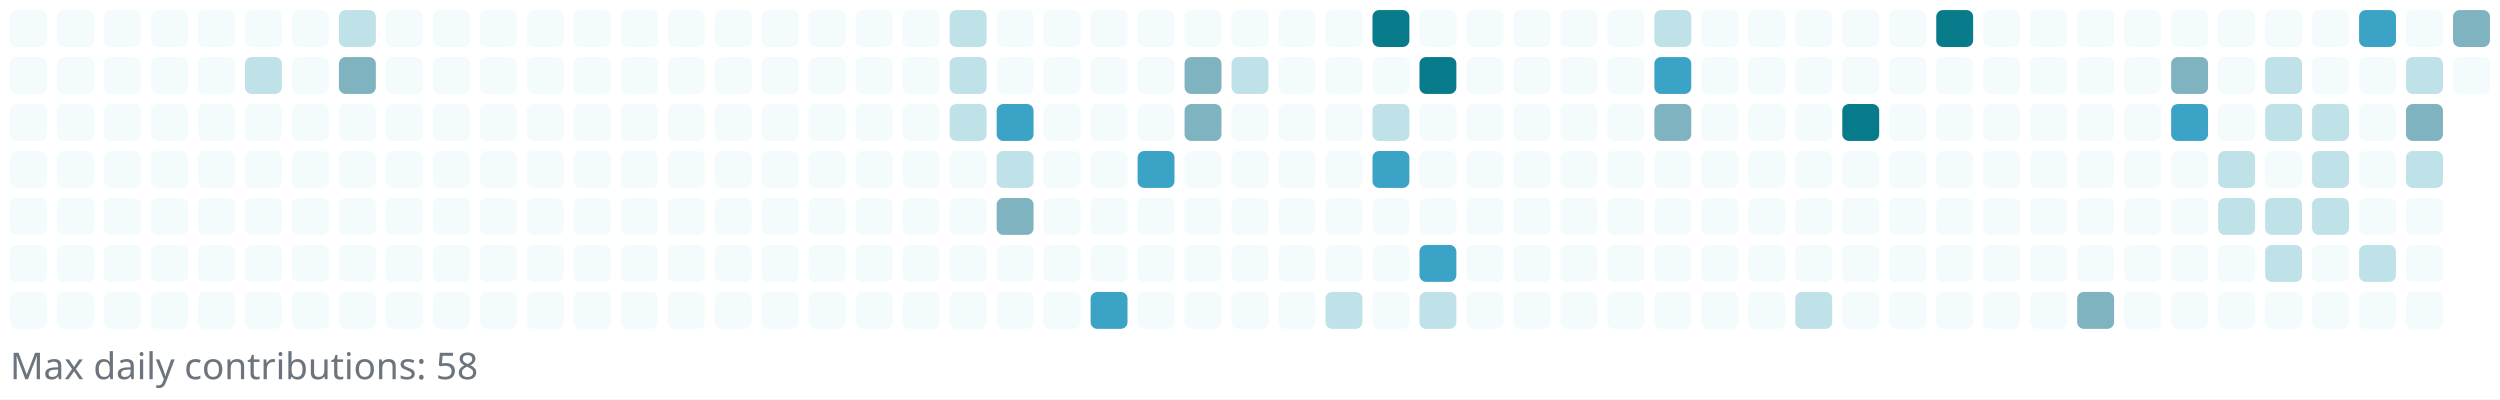
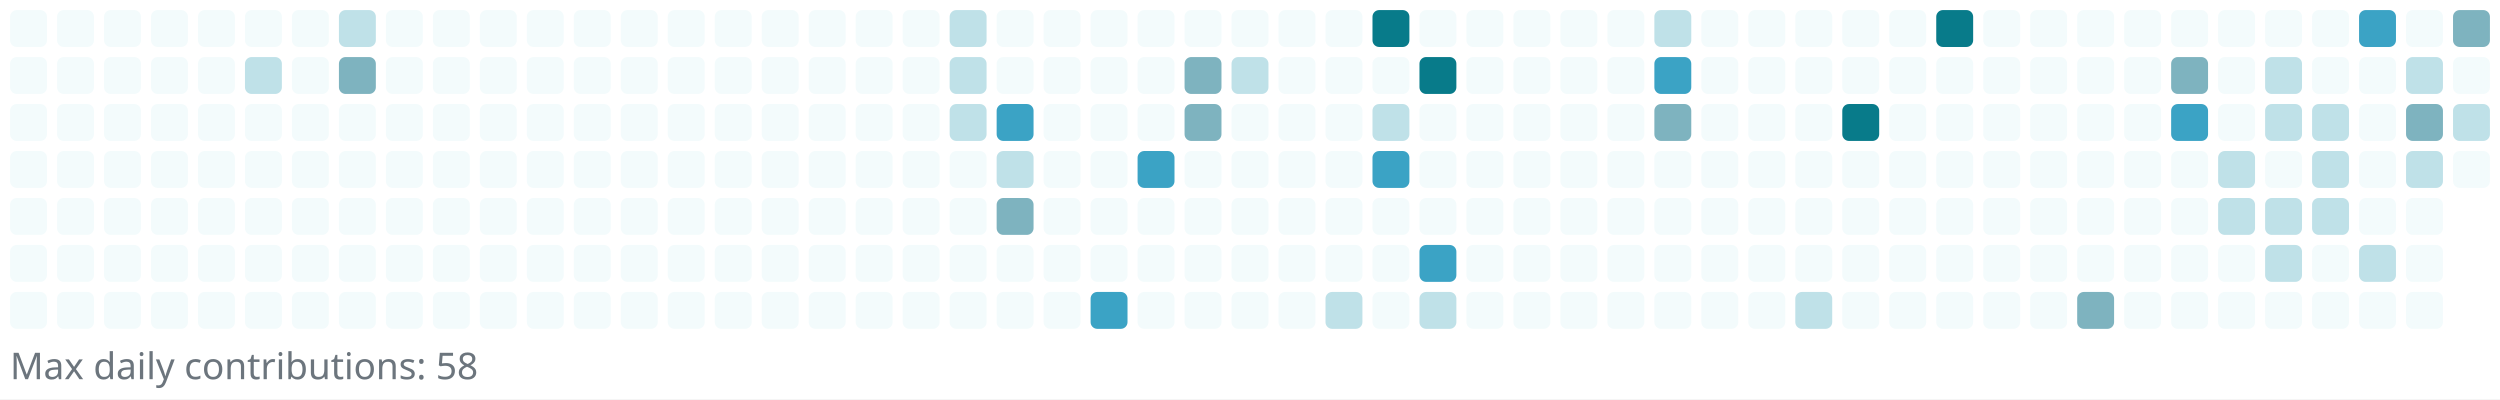
<svg xmlns="http://www.w3.org/2000/svg" width="745" height="119" viewBox="0 0 745 119" role="img" aria-label="Reotech736 contributions">
  <rect x="0" y="0" width="745" height="119" fill="white" />
  <g>
    <rect x="3" y="3" width="11" height="11" rx="2" ry="2" fill="#f3fbfc" />
    <rect x="3" y="17" width="11" height="11" rx="2" ry="2" fill="#f3fbfc" />
    <rect x="3" y="31" width="11" height="11" rx="2" ry="2" fill="#f3fbfc" />
    <rect x="3" y="45" width="11" height="11" rx="2" ry="2" fill="#f3fbfc" />
    <rect x="3" y="59" width="11" height="11" rx="2" ry="2" fill="#f3fbfc" />
    <rect x="3" y="73" width="11" height="11" rx="2" ry="2" fill="#f3fbfc" />
    <rect x="3" y="87" width="11" height="11" rx="2" ry="2" fill="#f3fbfc" />
    <rect x="17" y="3" width="11" height="11" rx="2" ry="2" fill="#f3fbfc" />
    <rect x="17" y="17" width="11" height="11" rx="2" ry="2" fill="#f3fbfc" />
    <rect x="17" y="31" width="11" height="11" rx="2" ry="2" fill="#f3fbfc" />
    <rect x="17" y="45" width="11" height="11" rx="2" ry="2" fill="#f3fbfc" />
    <rect x="17" y="59" width="11" height="11" rx="2" ry="2" fill="#f3fbfc" />
    <rect x="17" y="73" width="11" height="11" rx="2" ry="2" fill="#f3fbfc" />
    <rect x="17" y="87" width="11" height="11" rx="2" ry="2" fill="#f3fbfc" />
    <rect x="31" y="3" width="11" height="11" rx="2" ry="2" fill="#f3fbfc" />
    <rect x="31" y="17" width="11" height="11" rx="2" ry="2" fill="#f3fbfc" />
    <rect x="31" y="31" width="11" height="11" rx="2" ry="2" fill="#f3fbfc" />
    <rect x="31" y="45" width="11" height="11" rx="2" ry="2" fill="#f3fbfc" />
    <rect x="31" y="59" width="11" height="11" rx="2" ry="2" fill="#f3fbfc" />
    <rect x="31" y="73" width="11" height="11" rx="2" ry="2" fill="#f3fbfc" />
    <rect x="31" y="87" width="11" height="11" rx="2" ry="2" fill="#f3fbfc" />
    <rect x="45" y="3" width="11" height="11" rx="2" ry="2" fill="#f3fbfc" />
    <rect x="45" y="17" width="11" height="11" rx="2" ry="2" fill="#f3fbfc" />
    <rect x="45" y="31" width="11" height="11" rx="2" ry="2" fill="#f3fbfc" />
    <rect x="45" y="45" width="11" height="11" rx="2" ry="2" fill="#f3fbfc" />
    <rect x="45" y="59" width="11" height="11" rx="2" ry="2" fill="#f3fbfc" />
    <rect x="45" y="73" width="11" height="11" rx="2" ry="2" fill="#f3fbfc" />
    <rect x="45" y="87" width="11" height="11" rx="2" ry="2" fill="#f3fbfc" />
    <rect x="59" y="3" width="11" height="11" rx="2" ry="2" fill="#f3fbfc" />
    <rect x="59" y="17" width="11" height="11" rx="2" ry="2" fill="#f3fbfc" />
    <rect x="59" y="31" width="11" height="11" rx="2" ry="2" fill="#f3fbfc" />
    <rect x="59" y="45" width="11" height="11" rx="2" ry="2" fill="#f3fbfc" />
    <rect x="59" y="59" width="11" height="11" rx="2" ry="2" fill="#f3fbfc" />
    <rect x="59" y="73" width="11" height="11" rx="2" ry="2" fill="#f3fbfc" />
    <rect x="59" y="87" width="11" height="11" rx="2" ry="2" fill="#f3fbfc" />
    <rect x="73" y="3" width="11" height="11" rx="2" ry="2" fill="#f3fbfc" />
    <rect x="73" y="17" width="11" height="11" rx="2" ry="2" fill="#bfe1e8" />
    <rect x="73" y="31" width="11" height="11" rx="2" ry="2" fill="#f3fbfc" />
    <rect x="73" y="45" width="11" height="11" rx="2" ry="2" fill="#f3fbfc" />
    <rect x="73" y="59" width="11" height="11" rx="2" ry="2" fill="#f3fbfc" />
    <rect x="73" y="73" width="11" height="11" rx="2" ry="2" fill="#f3fbfc" />
    <rect x="73" y="87" width="11" height="11" rx="2" ry="2" fill="#f3fbfc" />
    <rect x="87" y="3" width="11" height="11" rx="2" ry="2" fill="#f3fbfc" />
    <rect x="87" y="17" width="11" height="11" rx="2" ry="2" fill="#f3fbfc" />
    <rect x="87" y="31" width="11" height="11" rx="2" ry="2" fill="#f3fbfc" />
    <rect x="87" y="45" width="11" height="11" rx="2" ry="2" fill="#f3fbfc" />
    <rect x="87" y="59" width="11" height="11" rx="2" ry="2" fill="#f3fbfc" />
    <rect x="87" y="73" width="11" height="11" rx="2" ry="2" fill="#f3fbfc" />
    <rect x="87" y="87" width="11" height="11" rx="2" ry="2" fill="#f3fbfc" />
    <rect x="101" y="3" width="11" height="11" rx="2" ry="2" fill="#bfe1e8" />
    <rect x="101" y="17" width="11" height="11" rx="2" ry="2" fill="#7eb3bf" />
    <rect x="101" y="31" width="11" height="11" rx="2" ry="2" fill="#f3fbfc" />
    <rect x="101" y="45" width="11" height="11" rx="2" ry="2" fill="#f3fbfc" />
    <rect x="101" y="59" width="11" height="11" rx="2" ry="2" fill="#f3fbfc" />
    <rect x="101" y="73" width="11" height="11" rx="2" ry="2" fill="#f3fbfc" />
    <rect x="101" y="87" width="11" height="11" rx="2" ry="2" fill="#f3fbfc" />
    <rect x="115" y="3" width="11" height="11" rx="2" ry="2" fill="#f3fbfc" />
    <rect x="115" y="17" width="11" height="11" rx="2" ry="2" fill="#f3fbfc" />
    <rect x="115" y="31" width="11" height="11" rx="2" ry="2" fill="#f3fbfc" />
    <rect x="115" y="45" width="11" height="11" rx="2" ry="2" fill="#f3fbfc" />
    <rect x="115" y="59" width="11" height="11" rx="2" ry="2" fill="#f3fbfc" />
    <rect x="115" y="73" width="11" height="11" rx="2" ry="2" fill="#f3fbfc" />
    <rect x="115" y="87" width="11" height="11" rx="2" ry="2" fill="#f3fbfc" />
    <rect x="129" y="3" width="11" height="11" rx="2" ry="2" fill="#f3fbfc" />
    <rect x="129" y="17" width="11" height="11" rx="2" ry="2" fill="#f3fbfc" />
    <rect x="129" y="31" width="11" height="11" rx="2" ry="2" fill="#f3fbfc" />
    <rect x="129" y="45" width="11" height="11" rx="2" ry="2" fill="#f3fbfc" />
    <rect x="129" y="59" width="11" height="11" rx="2" ry="2" fill="#f3fbfc" />
    <rect x="129" y="73" width="11" height="11" rx="2" ry="2" fill="#f3fbfc" />
    <rect x="129" y="87" width="11" height="11" rx="2" ry="2" fill="#f3fbfc" />
    <rect x="143" y="3" width="11" height="11" rx="2" ry="2" fill="#f3fbfc" />
    <rect x="143" y="17" width="11" height="11" rx="2" ry="2" fill="#f3fbfc" />
    <rect x="143" y="31" width="11" height="11" rx="2" ry="2" fill="#f3fbfc" />
    <rect x="143" y="45" width="11" height="11" rx="2" ry="2" fill="#f3fbfc" />
    <rect x="143" y="59" width="11" height="11" rx="2" ry="2" fill="#f3fbfc" />
    <rect x="143" y="73" width="11" height="11" rx="2" ry="2" fill="#f3fbfc" />
    <rect x="143" y="87" width="11" height="11" rx="2" ry="2" fill="#f3fbfc" />
    <rect x="157" y="3" width="11" height="11" rx="2" ry="2" fill="#f3fbfc" />
    <rect x="157" y="17" width="11" height="11" rx="2" ry="2" fill="#f3fbfc" />
    <rect x="157" y="31" width="11" height="11" rx="2" ry="2" fill="#f3fbfc" />
    <rect x="157" y="45" width="11" height="11" rx="2" ry="2" fill="#f3fbfc" />
    <rect x="157" y="59" width="11" height="11" rx="2" ry="2" fill="#f3fbfc" />
    <rect x="157" y="73" width="11" height="11" rx="2" ry="2" fill="#f3fbfc" />
    <rect x="157" y="87" width="11" height="11" rx="2" ry="2" fill="#f3fbfc" />
    <rect x="171" y="3" width="11" height="11" rx="2" ry="2" fill="#f3fbfc" />
    <rect x="171" y="17" width="11" height="11" rx="2" ry="2" fill="#f3fbfc" />
    <rect x="171" y="31" width="11" height="11" rx="2" ry="2" fill="#f3fbfc" />
    <rect x="171" y="45" width="11" height="11" rx="2" ry="2" fill="#f3fbfc" />
    <rect x="171" y="59" width="11" height="11" rx="2" ry="2" fill="#f3fbfc" />
    <rect x="171" y="73" width="11" height="11" rx="2" ry="2" fill="#f3fbfc" />
    <rect x="171" y="87" width="11" height="11" rx="2" ry="2" fill="#f3fbfc" />
    <rect x="185" y="3" width="11" height="11" rx="2" ry="2" fill="#f3fbfc" />
    <rect x="185" y="17" width="11" height="11" rx="2" ry="2" fill="#f3fbfc" />
    <rect x="185" y="31" width="11" height="11" rx="2" ry="2" fill="#f3fbfc" />
    <rect x="185" y="45" width="11" height="11" rx="2" ry="2" fill="#f3fbfc" />
    <rect x="185" y="59" width="11" height="11" rx="2" ry="2" fill="#f3fbfc" />
    <rect x="185" y="73" width="11" height="11" rx="2" ry="2" fill="#f3fbfc" />
    <rect x="185" y="87" width="11" height="11" rx="2" ry="2" fill="#f3fbfc" />
    <rect x="199" y="3" width="11" height="11" rx="2" ry="2" fill="#f3fbfc" />
    <rect x="199" y="17" width="11" height="11" rx="2" ry="2" fill="#f3fbfc" />
    <rect x="199" y="31" width="11" height="11" rx="2" ry="2" fill="#f3fbfc" />
    <rect x="199" y="45" width="11" height="11" rx="2" ry="2" fill="#f3fbfc" />
    <rect x="199" y="59" width="11" height="11" rx="2" ry="2" fill="#f3fbfc" />
    <rect x="199" y="73" width="11" height="11" rx="2" ry="2" fill="#f3fbfc" />
    <rect x="199" y="87" width="11" height="11" rx="2" ry="2" fill="#f3fbfc" />
    <rect x="213" y="3" width="11" height="11" rx="2" ry="2" fill="#f3fbfc" />
    <rect x="213" y="17" width="11" height="11" rx="2" ry="2" fill="#f3fbfc" />
    <rect x="213" y="31" width="11" height="11" rx="2" ry="2" fill="#f3fbfc" />
    <rect x="213" y="45" width="11" height="11" rx="2" ry="2" fill="#f3fbfc" />
    <rect x="213" y="59" width="11" height="11" rx="2" ry="2" fill="#f3fbfc" />
    <rect x="213" y="73" width="11" height="11" rx="2" ry="2" fill="#f3fbfc" />
    <rect x="213" y="87" width="11" height="11" rx="2" ry="2" fill="#f3fbfc" />
    <rect x="227" y="3" width="11" height="11" rx="2" ry="2" fill="#f3fbfc" />
    <rect x="227" y="17" width="11" height="11" rx="2" ry="2" fill="#f3fbfc" />
    <rect x="227" y="31" width="11" height="11" rx="2" ry="2" fill="#f3fbfc" />
    <rect x="227" y="45" width="11" height="11" rx="2" ry="2" fill="#f3fbfc" />
    <rect x="227" y="59" width="11" height="11" rx="2" ry="2" fill="#f3fbfc" />
    <rect x="227" y="73" width="11" height="11" rx="2" ry="2" fill="#f3fbfc" />
    <rect x="227" y="87" width="11" height="11" rx="2" ry="2" fill="#f3fbfc" />
    <rect x="241" y="3" width="11" height="11" rx="2" ry="2" fill="#f3fbfc" />
    <rect x="241" y="17" width="11" height="11" rx="2" ry="2" fill="#f3fbfc" />
    <rect x="241" y="31" width="11" height="11" rx="2" ry="2" fill="#f3fbfc" />
    <rect x="241" y="45" width="11" height="11" rx="2" ry="2" fill="#f3fbfc" />
    <rect x="241" y="59" width="11" height="11" rx="2" ry="2" fill="#f3fbfc" />
    <rect x="241" y="73" width="11" height="11" rx="2" ry="2" fill="#f3fbfc" />
    <rect x="241" y="87" width="11" height="11" rx="2" ry="2" fill="#f3fbfc" />
    <rect x="255" y="3" width="11" height="11" rx="2" ry="2" fill="#f3fbfc" />
    <rect x="255" y="17" width="11" height="11" rx="2" ry="2" fill="#f3fbfc" />
    <rect x="255" y="31" width="11" height="11" rx="2" ry="2" fill="#f3fbfc" />
    <rect x="255" y="45" width="11" height="11" rx="2" ry="2" fill="#f3fbfc" />
    <rect x="255" y="59" width="11" height="11" rx="2" ry="2" fill="#f3fbfc" />
    <rect x="255" y="73" width="11" height="11" rx="2" ry="2" fill="#f3fbfc" />
    <rect x="255" y="87" width="11" height="11" rx="2" ry="2" fill="#f3fbfc" />
    <rect x="269" y="3" width="11" height="11" rx="2" ry="2" fill="#f3fbfc" />
    <rect x="269" y="17" width="11" height="11" rx="2" ry="2" fill="#f3fbfc" />
    <rect x="269" y="31" width="11" height="11" rx="2" ry="2" fill="#f3fbfc" />
    <rect x="269" y="45" width="11" height="11" rx="2" ry="2" fill="#f3fbfc" />
    <rect x="269" y="59" width="11" height="11" rx="2" ry="2" fill="#f3fbfc" />
    <rect x="269" y="73" width="11" height="11" rx="2" ry="2" fill="#f3fbfc" />
    <rect x="269" y="87" width="11" height="11" rx="2" ry="2" fill="#f3fbfc" />
    <rect x="283" y="3" width="11" height="11" rx="2" ry="2" fill="#bfe1e8" />
    <rect x="283" y="17" width="11" height="11" rx="2" ry="2" fill="#bfe1e8" />
    <rect x="283" y="31" width="11" height="11" rx="2" ry="2" fill="#bfe1e8" />
    <rect x="283" y="45" width="11" height="11" rx="2" ry="2" fill="#f3fbfc" />
    <rect x="283" y="59" width="11" height="11" rx="2" ry="2" fill="#f3fbfc" />
    <rect x="283" y="73" width="11" height="11" rx="2" ry="2" fill="#f3fbfc" />
    <rect x="283" y="87" width="11" height="11" rx="2" ry="2" fill="#f3fbfc" />
    <rect x="297" y="3" width="11" height="11" rx="2" ry="2" fill="#f3fbfc" />
    <rect x="297" y="17" width="11" height="11" rx="2" ry="2" fill="#f3fbfc" />
    <rect x="297" y="31" width="11" height="11" rx="2" ry="2" fill="#3ba3c5" />
    <rect x="297" y="45" width="11" height="11" rx="2" ry="2" fill="#bfe1e8" />
    <rect x="297" y="59" width="11" height="11" rx="2" ry="2" fill="#7eb3bf" />
    <rect x="297" y="73" width="11" height="11" rx="2" ry="2" fill="#f3fbfc" />
    <rect x="297" y="87" width="11" height="11" rx="2" ry="2" fill="#f3fbfc" />
    <rect x="311" y="3" width="11" height="11" rx="2" ry="2" fill="#f3fbfc" />
    <rect x="311" y="17" width="11" height="11" rx="2" ry="2" fill="#f3fbfc" />
    <rect x="311" y="31" width="11" height="11" rx="2" ry="2" fill="#f3fbfc" />
    <rect x="311" y="45" width="11" height="11" rx="2" ry="2" fill="#f3fbfc" />
    <rect x="311" y="59" width="11" height="11" rx="2" ry="2" fill="#f3fbfc" />
    <rect x="311" y="73" width="11" height="11" rx="2" ry="2" fill="#f3fbfc" />
    <rect x="311" y="87" width="11" height="11" rx="2" ry="2" fill="#f3fbfc" />
    <rect x="325" y="3" width="11" height="11" rx="2" ry="2" fill="#f3fbfc" />
    <rect x="325" y="17" width="11" height="11" rx="2" ry="2" fill="#f3fbfc" />
    <rect x="325" y="31" width="11" height="11" rx="2" ry="2" fill="#f3fbfc" />
    <rect x="325" y="45" width="11" height="11" rx="2" ry="2" fill="#f3fbfc" />
    <rect x="325" y="59" width="11" height="11" rx="2" ry="2" fill="#f3fbfc" />
    <rect x="325" y="73" width="11" height="11" rx="2" ry="2" fill="#f3fbfc" />
    <rect x="325" y="87" width="11" height="11" rx="2" ry="2" fill="#3ba3c5" />
    <rect x="339" y="3" width="11" height="11" rx="2" ry="2" fill="#f3fbfc" />
    <rect x="339" y="17" width="11" height="11" rx="2" ry="2" fill="#f3fbfc" />
    <rect x="339" y="31" width="11" height="11" rx="2" ry="2" fill="#f3fbfc" />
    <rect x="339" y="45" width="11" height="11" rx="2" ry="2" fill="#3ba3c5" />
    <rect x="339" y="59" width="11" height="11" rx="2" ry="2" fill="#f3fbfc" />
    <rect x="339" y="73" width="11" height="11" rx="2" ry="2" fill="#f3fbfc" />
    <rect x="339" y="87" width="11" height="11" rx="2" ry="2" fill="#f3fbfc" />
    <rect x="353" y="3" width="11" height="11" rx="2" ry="2" fill="#f3fbfc" />
    <rect x="353" y="17" width="11" height="11" rx="2" ry="2" fill="#7eb3bf" />
    <rect x="353" y="31" width="11" height="11" rx="2" ry="2" fill="#7eb3bf" />
    <rect x="353" y="45" width="11" height="11" rx="2" ry="2" fill="#f3fbfc" />
    <rect x="353" y="59" width="11" height="11" rx="2" ry="2" fill="#f3fbfc" />
    <rect x="353" y="73" width="11" height="11" rx="2" ry="2" fill="#f3fbfc" />
    <rect x="353" y="87" width="11" height="11" rx="2" ry="2" fill="#f3fbfc" />
    <rect x="367" y="3" width="11" height="11" rx="2" ry="2" fill="#f3fbfc" />
    <rect x="367" y="17" width="11" height="11" rx="2" ry="2" fill="#bfe1e8" />
    <rect x="367" y="31" width="11" height="11" rx="2" ry="2" fill="#f3fbfc" />
    <rect x="367" y="45" width="11" height="11" rx="2" ry="2" fill="#f3fbfc" />
    <rect x="367" y="59" width="11" height="11" rx="2" ry="2" fill="#f3fbfc" />
    <rect x="367" y="73" width="11" height="11" rx="2" ry="2" fill="#f3fbfc" />
    <rect x="367" y="87" width="11" height="11" rx="2" ry="2" fill="#f3fbfc" />
    <rect x="381" y="3" width="11" height="11" rx="2" ry="2" fill="#f3fbfc" />
    <rect x="381" y="17" width="11" height="11" rx="2" ry="2" fill="#f3fbfc" />
    <rect x="381" y="31" width="11" height="11" rx="2" ry="2" fill="#f3fbfc" />
    <rect x="381" y="45" width="11" height="11" rx="2" ry="2" fill="#f3fbfc" />
    <rect x="381" y="59" width="11" height="11" rx="2" ry="2" fill="#f3fbfc" />
    <rect x="381" y="73" width="11" height="11" rx="2" ry="2" fill="#f3fbfc" />
    <rect x="381" y="87" width="11" height="11" rx="2" ry="2" fill="#f3fbfc" />
    <rect x="395" y="3" width="11" height="11" rx="2" ry="2" fill="#f3fbfc" />
    <rect x="395" y="17" width="11" height="11" rx="2" ry="2" fill="#f3fbfc" />
    <rect x="395" y="31" width="11" height="11" rx="2" ry="2" fill="#f3fbfc" />
    <rect x="395" y="45" width="11" height="11" rx="2" ry="2" fill="#f3fbfc" />
    <rect x="395" y="59" width="11" height="11" rx="2" ry="2" fill="#f3fbfc" />
    <rect x="395" y="73" width="11" height="11" rx="2" ry="2" fill="#f3fbfc" />
    <rect x="395" y="87" width="11" height="11" rx="2" ry="2" fill="#bfe1e8" />
    <rect x="409" y="3" width="11" height="11" rx="2" ry="2" fill="#087b8a" />
    <rect x="409" y="17" width="11" height="11" rx="2" ry="2" fill="#f3fbfc" />
    <rect x="409" y="31" width="11" height="11" rx="2" ry="2" fill="#bfe1e8" />
    <rect x="409" y="45" width="11" height="11" rx="2" ry="2" fill="#3ba3c5" />
    <rect x="409" y="59" width="11" height="11" rx="2" ry="2" fill="#f3fbfc" />
    <rect x="409" y="73" width="11" height="11" rx="2" ry="2" fill="#f3fbfc" />
    <rect x="409" y="87" width="11" height="11" rx="2" ry="2" fill="#f3fbfc" />
    <rect x="423" y="3" width="11" height="11" rx="2" ry="2" fill="#f3fbfc" />
    <rect x="423" y="17" width="11" height="11" rx="2" ry="2" fill="#087b8a" />
    <rect x="423" y="31" width="11" height="11" rx="2" ry="2" fill="#f3fbfc" />
    <rect x="423" y="45" width="11" height="11" rx="2" ry="2" fill="#f3fbfc" />
    <rect x="423" y="59" width="11" height="11" rx="2" ry="2" fill="#f3fbfc" />
    <rect x="423" y="73" width="11" height="11" rx="2" ry="2" fill="#3ba3c5" />
    <rect x="423" y="87" width="11" height="11" rx="2" ry="2" fill="#bfe1e8" />
    <rect x="437" y="3" width="11" height="11" rx="2" ry="2" fill="#f3fbfc" />
    <rect x="437" y="17" width="11" height="11" rx="2" ry="2" fill="#f3fbfc" />
    <rect x="437" y="31" width="11" height="11" rx="2" ry="2" fill="#f3fbfc" />
    <rect x="437" y="45" width="11" height="11" rx="2" ry="2" fill="#f3fbfc" />
    <rect x="437" y="59" width="11" height="11" rx="2" ry="2" fill="#f3fbfc" />
    <rect x="437" y="73" width="11" height="11" rx="2" ry="2" fill="#f3fbfc" />
    <rect x="437" y="87" width="11" height="11" rx="2" ry="2" fill="#f3fbfc" />
    <rect x="451" y="3" width="11" height="11" rx="2" ry="2" fill="#f3fbfc" />
    <rect x="451" y="17" width="11" height="11" rx="2" ry="2" fill="#f3fbfc" />
    <rect x="451" y="31" width="11" height="11" rx="2" ry="2" fill="#f3fbfc" />
    <rect x="451" y="45" width="11" height="11" rx="2" ry="2" fill="#f3fbfc" />
    <rect x="451" y="59" width="11" height="11" rx="2" ry="2" fill="#f3fbfc" />
    <rect x="451" y="73" width="11" height="11" rx="2" ry="2" fill="#f3fbfc" />
    <rect x="451" y="87" width="11" height="11" rx="2" ry="2" fill="#f3fbfc" />
    <rect x="465" y="3" width="11" height="11" rx="2" ry="2" fill="#f3fbfc" />
    <rect x="465" y="17" width="11" height="11" rx="2" ry="2" fill="#f3fbfc" />
    <rect x="465" y="31" width="11" height="11" rx="2" ry="2" fill="#f3fbfc" />
    <rect x="465" y="45" width="11" height="11" rx="2" ry="2" fill="#f3fbfc" />
    <rect x="465" y="59" width="11" height="11" rx="2" ry="2" fill="#f3fbfc" />
    <rect x="465" y="73" width="11" height="11" rx="2" ry="2" fill="#f3fbfc" />
    <rect x="465" y="87" width="11" height="11" rx="2" ry="2" fill="#f3fbfc" />
    <rect x="479" y="3" width="11" height="11" rx="2" ry="2" fill="#f3fbfc" />
    <rect x="479" y="17" width="11" height="11" rx="2" ry="2" fill="#f3fbfc" />
    <rect x="479" y="31" width="11" height="11" rx="2" ry="2" fill="#f3fbfc" />
    <rect x="479" y="45" width="11" height="11" rx="2" ry="2" fill="#f3fbfc" />
    <rect x="479" y="59" width="11" height="11" rx="2" ry="2" fill="#f3fbfc" />
    <rect x="479" y="73" width="11" height="11" rx="2" ry="2" fill="#f3fbfc" />
    <rect x="479" y="87" width="11" height="11" rx="2" ry="2" fill="#f3fbfc" />
    <rect x="493" y="3" width="11" height="11" rx="2" ry="2" fill="#bfe1e8" />
    <rect x="493" y="17" width="11" height="11" rx="2" ry="2" fill="#3ba3c5" />
    <rect x="493" y="31" width="11" height="11" rx="2" ry="2" fill="#7eb3bf" />
    <rect x="493" y="45" width="11" height="11" rx="2" ry="2" fill="#f3fbfc" />
    <rect x="493" y="59" width="11" height="11" rx="2" ry="2" fill="#f3fbfc" />
    <rect x="493" y="73" width="11" height="11" rx="2" ry="2" fill="#f3fbfc" />
    <rect x="493" y="87" width="11" height="11" rx="2" ry="2" fill="#f3fbfc" />
    <rect x="507" y="3" width="11" height="11" rx="2" ry="2" fill="#f3fbfc" />
    <rect x="507" y="17" width="11" height="11" rx="2" ry="2" fill="#f3fbfc" />
    <rect x="507" y="31" width="11" height="11" rx="2" ry="2" fill="#f3fbfc" />
    <rect x="507" y="45" width="11" height="11" rx="2" ry="2" fill="#f3fbfc" />
    <rect x="507" y="59" width="11" height="11" rx="2" ry="2" fill="#f3fbfc" />
    <rect x="507" y="73" width="11" height="11" rx="2" ry="2" fill="#f3fbfc" />
    <rect x="507" y="87" width="11" height="11" rx="2" ry="2" fill="#f3fbfc" />
    <rect x="521" y="3" width="11" height="11" rx="2" ry="2" fill="#f3fbfc" />
    <rect x="521" y="17" width="11" height="11" rx="2" ry="2" fill="#f3fbfc" />
    <rect x="521" y="31" width="11" height="11" rx="2" ry="2" fill="#f3fbfc" />
    <rect x="521" y="45" width="11" height="11" rx="2" ry="2" fill="#f3fbfc" />
    <rect x="521" y="59" width="11" height="11" rx="2" ry="2" fill="#f3fbfc" />
    <rect x="521" y="73" width="11" height="11" rx="2" ry="2" fill="#f3fbfc" />
    <rect x="521" y="87" width="11" height="11" rx="2" ry="2" fill="#f3fbfc" />
    <rect x="535" y="3" width="11" height="11" rx="2" ry="2" fill="#f3fbfc" />
    <rect x="535" y="17" width="11" height="11" rx="2" ry="2" fill="#f3fbfc" />
    <rect x="535" y="31" width="11" height="11" rx="2" ry="2" fill="#f3fbfc" />
    <rect x="535" y="45" width="11" height="11" rx="2" ry="2" fill="#f3fbfc" />
    <rect x="535" y="59" width="11" height="11" rx="2" ry="2" fill="#f3fbfc" />
    <rect x="535" y="73" width="11" height="11" rx="2" ry="2" fill="#f3fbfc" />
    <rect x="535" y="87" width="11" height="11" rx="2" ry="2" fill="#bfe1e8" />
    <rect x="549" y="3" width="11" height="11" rx="2" ry="2" fill="#f3fbfc" />
    <rect x="549" y="17" width="11" height="11" rx="2" ry="2" fill="#f3fbfc" />
    <rect x="549" y="31" width="11" height="11" rx="2" ry="2" fill="#087b8a" />
    <rect x="549" y="45" width="11" height="11" rx="2" ry="2" fill="#f3fbfc" />
    <rect x="549" y="59" width="11" height="11" rx="2" ry="2" fill="#f3fbfc" />
    <rect x="549" y="73" width="11" height="11" rx="2" ry="2" fill="#f3fbfc" />
    <rect x="549" y="87" width="11" height="11" rx="2" ry="2" fill="#f3fbfc" />
    <rect x="563" y="3" width="11" height="11" rx="2" ry="2" fill="#f3fbfc" />
    <rect x="563" y="17" width="11" height="11" rx="2" ry="2" fill="#f3fbfc" />
    <rect x="563" y="31" width="11" height="11" rx="2" ry="2" fill="#f3fbfc" />
    <rect x="563" y="45" width="11" height="11" rx="2" ry="2" fill="#f3fbfc" />
    <rect x="563" y="59" width="11" height="11" rx="2" ry="2" fill="#f3fbfc" />
    <rect x="563" y="73" width="11" height="11" rx="2" ry="2" fill="#f3fbfc" />
    <rect x="563" y="87" width="11" height="11" rx="2" ry="2" fill="#f3fbfc" />
    <rect x="577" y="3" width="11" height="11" rx="2" ry="2" fill="#087b8a" />
    <rect x="577" y="17" width="11" height="11" rx="2" ry="2" fill="#f3fbfc" />
    <rect x="577" y="31" width="11" height="11" rx="2" ry="2" fill="#f3fbfc" />
    <rect x="577" y="45" width="11" height="11" rx="2" ry="2" fill="#f3fbfc" />
    <rect x="577" y="59" width="11" height="11" rx="2" ry="2" fill="#f3fbfc" />
    <rect x="577" y="73" width="11" height="11" rx="2" ry="2" fill="#f3fbfc" />
    <rect x="577" y="87" width="11" height="11" rx="2" ry="2" fill="#f3fbfc" />
    <rect x="591" y="3" width="11" height="11" rx="2" ry="2" fill="#f3fbfc" />
    <rect x="591" y="17" width="11" height="11" rx="2" ry="2" fill="#f3fbfc" />
    <rect x="591" y="31" width="11" height="11" rx="2" ry="2" fill="#f3fbfc" />
    <rect x="591" y="45" width="11" height="11" rx="2" ry="2" fill="#f3fbfc" />
    <rect x="591" y="59" width="11" height="11" rx="2" ry="2" fill="#f3fbfc" />
    <rect x="591" y="73" width="11" height="11" rx="2" ry="2" fill="#f3fbfc" />
    <rect x="591" y="87" width="11" height="11" rx="2" ry="2" fill="#f3fbfc" />
    <rect x="605" y="3" width="11" height="11" rx="2" ry="2" fill="#f3fbfc" />
    <rect x="605" y="17" width="11" height="11" rx="2" ry="2" fill="#f3fbfc" />
    <rect x="605" y="31" width="11" height="11" rx="2" ry="2" fill="#f3fbfc" />
    <rect x="605" y="45" width="11" height="11" rx="2" ry="2" fill="#f3fbfc" />
    <rect x="605" y="59" width="11" height="11" rx="2" ry="2" fill="#f3fbfc" />
    <rect x="605" y="73" width="11" height="11" rx="2" ry="2" fill="#f3fbfc" />
    <rect x="605" y="87" width="11" height="11" rx="2" ry="2" fill="#f3fbfc" />
    <rect x="619" y="3" width="11" height="11" rx="2" ry="2" fill="#f3fbfc" />
    <rect x="619" y="17" width="11" height="11" rx="2" ry="2" fill="#f3fbfc" />
    <rect x="619" y="31" width="11" height="11" rx="2" ry="2" fill="#f3fbfc" />
    <rect x="619" y="45" width="11" height="11" rx="2" ry="2" fill="#f3fbfc" />
    <rect x="619" y="59" width="11" height="11" rx="2" ry="2" fill="#f3fbfc" />
    <rect x="619" y="73" width="11" height="11" rx="2" ry="2" fill="#f3fbfc" />
    <rect x="619" y="87" width="11" height="11" rx="2" ry="2" fill="#7eb3bf" />
    <rect x="633" y="3" width="11" height="11" rx="2" ry="2" fill="#f3fbfc" />
    <rect x="633" y="17" width="11" height="11" rx="2" ry="2" fill="#f3fbfc" />
    <rect x="633" y="31" width="11" height="11" rx="2" ry="2" fill="#f3fbfc" />
    <rect x="633" y="45" width="11" height="11" rx="2" ry="2" fill="#f3fbfc" />
    <rect x="633" y="59" width="11" height="11" rx="2" ry="2" fill="#f3fbfc" />
    <rect x="633" y="73" width="11" height="11" rx="2" ry="2" fill="#f3fbfc" />
    <rect x="633" y="87" width="11" height="11" rx="2" ry="2" fill="#f3fbfc" />
    <rect x="647" y="3" width="11" height="11" rx="2" ry="2" fill="#f3fbfc" />
    <rect x="647" y="17" width="11" height="11" rx="2" ry="2" fill="#7eb3bf" />
    <rect x="647" y="31" width="11" height="11" rx="2" ry="2" fill="#3ba3c5" />
    <rect x="647" y="45" width="11" height="11" rx="2" ry="2" fill="#f3fbfc" />
    <rect x="647" y="59" width="11" height="11" rx="2" ry="2" fill="#f3fbfc" />
    <rect x="647" y="73" width="11" height="11" rx="2" ry="2" fill="#f3fbfc" />
    <rect x="647" y="87" width="11" height="11" rx="2" ry="2" fill="#f3fbfc" />
    <rect x="661" y="3" width="11" height="11" rx="2" ry="2" fill="#f3fbfc" />
    <rect x="661" y="17" width="11" height="11" rx="2" ry="2" fill="#f3fbfc" />
    <rect x="661" y="31" width="11" height="11" rx="2" ry="2" fill="#f3fbfc" />
    <rect x="661" y="45" width="11" height="11" rx="2" ry="2" fill="#bfe1e8" />
    <rect x="661" y="59" width="11" height="11" rx="2" ry="2" fill="#bfe1e8" />
    <rect x="661" y="73" width="11" height="11" rx="2" ry="2" fill="#f3fbfc" />
    <rect x="661" y="87" width="11" height="11" rx="2" ry="2" fill="#f3fbfc" />
    <rect x="675" y="3" width="11" height="11" rx="2" ry="2" fill="#f3fbfc" />
    <rect x="675" y="17" width="11" height="11" rx="2" ry="2" fill="#bfe1e8" />
    <rect x="675" y="31" width="11" height="11" rx="2" ry="2" fill="#bfe1e8" />
    <rect x="675" y="45" width="11" height="11" rx="2" ry="2" fill="#f3fbfc" />
    <rect x="675" y="59" width="11" height="11" rx="2" ry="2" fill="#bfe1e8" />
    <rect x="675" y="73" width="11" height="11" rx="2" ry="2" fill="#bfe1e8" />
    <rect x="675" y="87" width="11" height="11" rx="2" ry="2" fill="#f3fbfc" />
    <rect x="689" y="3" width="11" height="11" rx="2" ry="2" fill="#f3fbfc" />
    <rect x="689" y="17" width="11" height="11" rx="2" ry="2" fill="#f3fbfc" />
    <rect x="689" y="31" width="11" height="11" rx="2" ry="2" fill="#bfe1e8" />
    <rect x="689" y="45" width="11" height="11" rx="2" ry="2" fill="#bfe1e8" />
    <rect x="689" y="59" width="11" height="11" rx="2" ry="2" fill="#bfe1e8" />
    <rect x="689" y="73" width="11" height="11" rx="2" ry="2" fill="#f3fbfc" />
    <rect x="689" y="87" width="11" height="11" rx="2" ry="2" fill="#f3fbfc" />
    <rect x="703" y="3" width="11" height="11" rx="2" ry="2" fill="#3ba3c5" />
    <rect x="703" y="17" width="11" height="11" rx="2" ry="2" fill="#f3fbfc" />
    <rect x="703" y="31" width="11" height="11" rx="2" ry="2" fill="#f3fbfc" />
    <rect x="703" y="45" width="11" height="11" rx="2" ry="2" fill="#f3fbfc" />
    <rect x="703" y="59" width="11" height="11" rx="2" ry="2" fill="#f3fbfc" />
    <rect x="703" y="73" width="11" height="11" rx="2" ry="2" fill="#bfe1e8" />
    <rect x="703" y="87" width="11" height="11" rx="2" ry="2" fill="#f3fbfc" />
    <rect x="717" y="3" width="11" height="11" rx="2" ry="2" fill="#f3fbfc" />
    <rect x="717" y="17" width="11" height="11" rx="2" ry="2" fill="#bfe1e8" />
    <rect x="717" y="31" width="11" height="11" rx="2" ry="2" fill="#7eb3bf" />
    <rect x="717" y="45" width="11" height="11" rx="2" ry="2" fill="#bfe1e8" />
    <rect x="717" y="59" width="11" height="11" rx="2" ry="2" fill="#f3fbfc" />
    <rect x="717" y="73" width="11" height="11" rx="2" ry="2" fill="#f3fbfc" />
    <rect x="717" y="87" width="11" height="11" rx="2" ry="2" fill="#f3fbfc" />
    <rect x="731" y="3" width="11" height="11" rx="2" ry="2" fill="#7eb3bf" />
    <rect x="731" y="17" width="11" height="11" rx="2" ry="2" fill="#f3fbfc" />
+     <rect x="731" y="31" width="11" height="11" rx="2" ry="2" fill="#bfe1e8" />
+     <rect x="731" y="45" width="11" height="11" rx="2" ry="2" fill="#f3fbfc" />
  </g>
  <text x="3" y="113" font-size="11" fill="#6c757d" font-family="Segoe UI, Tahoma, Geneva, Verdana, sans-serif">Max daily contributions: 58</text>
</svg>
